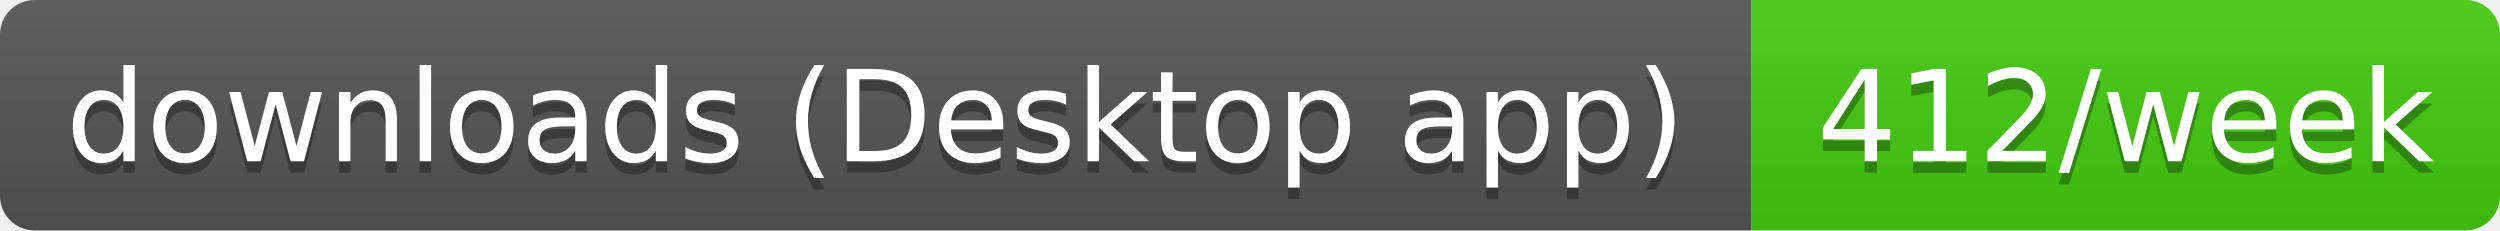
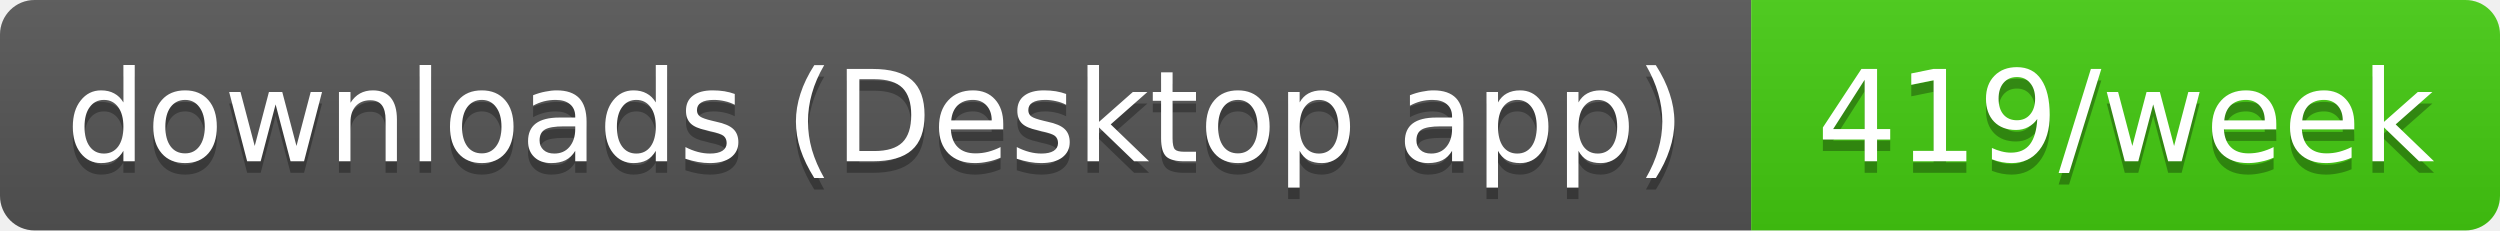
- <svg xmlns="http://www.w3.org/2000/svg" width="217" height="20" role="img" aria-label="downloads (Desktop app): 412/week">
+ <svg xmlns="http://www.w3.org/2000/svg" width="217" height="20" role="img" aria-label="downloads (Desktop app): 419/week">
  <linearGradient id="s" x2="0" y2="100%">
    <stop offset="0" stop-color="#bbb" stop-opacity=".1" />
    <stop offset="1" stop-opacity=".1" />
  </linearGradient>
  <clipPath id="r">
    <rect width="217" height="20" rx="3" fill="#fff" />
  </clipPath>
  <g clip-path="url(#r)">
    <rect width="152" height="20" fill="#555" />
    <rect x="152" width="65" height="20" fill="#4c1" />
    <rect width="217" height="20" fill="url(#s)" />
  </g>
  <g fill="#fff" text-anchor="middle" font-family="Verdana,Geneva,DejaVu Sans,sans-serif" text-rendering="geometricPrecision" font-size="11">
    <text aria-hidden="true" x="76" y="15" fill="#010101" fill-opacity=".3" textLength="141.5">downloads (Desktop app)</text>
-     <text aria-hidden="true" x="184.5" y="15" fill="#010101" fill-opacity=".3" textLength="54.5">412/week</text>
+     <text aria-hidden="true" x="184.5" y="15" fill="#010101" fill-opacity=".3" textLength="54.5">419/week</text>
    <text x="76" y="14" textLength="141.5">downloads (Desktop app)</text>
-     <text x="184.5" y="14" textLength="54.5">412/week</text>
+     <text x="184.5" y="14" textLength="54.5">419/week</text>
  </g>
</svg>
